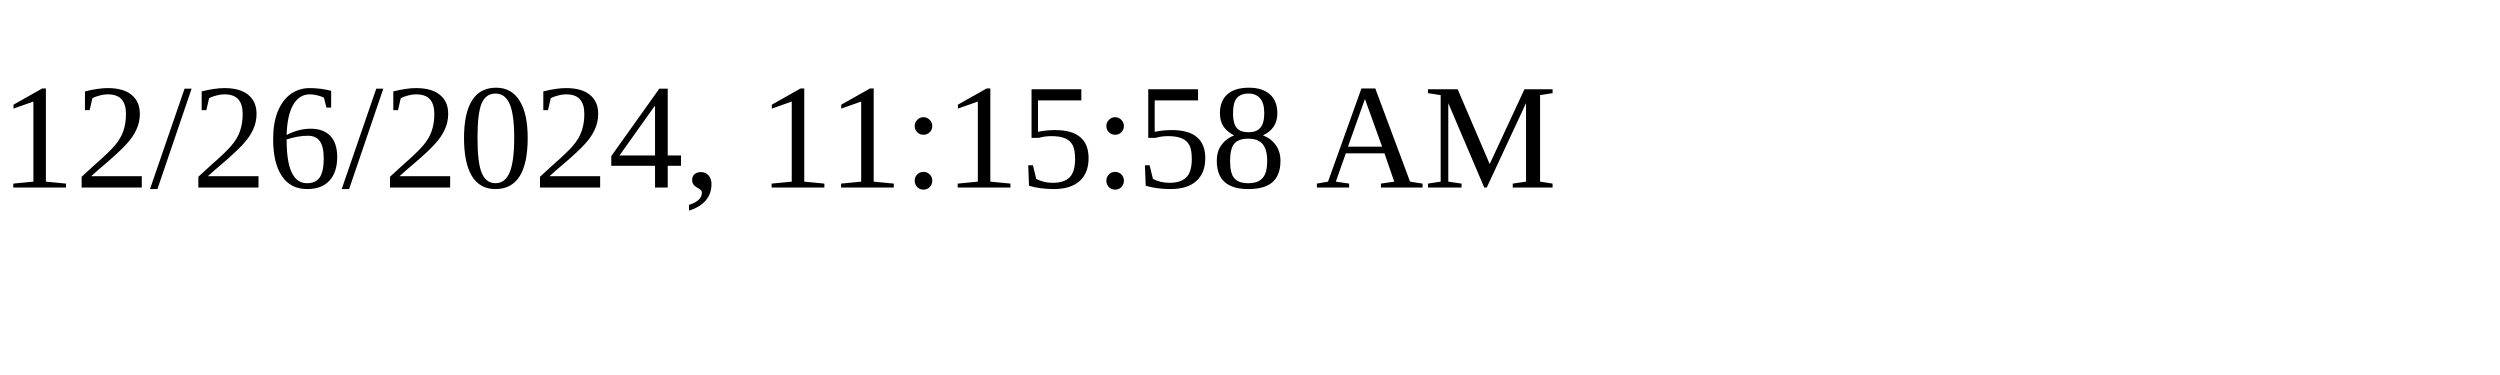
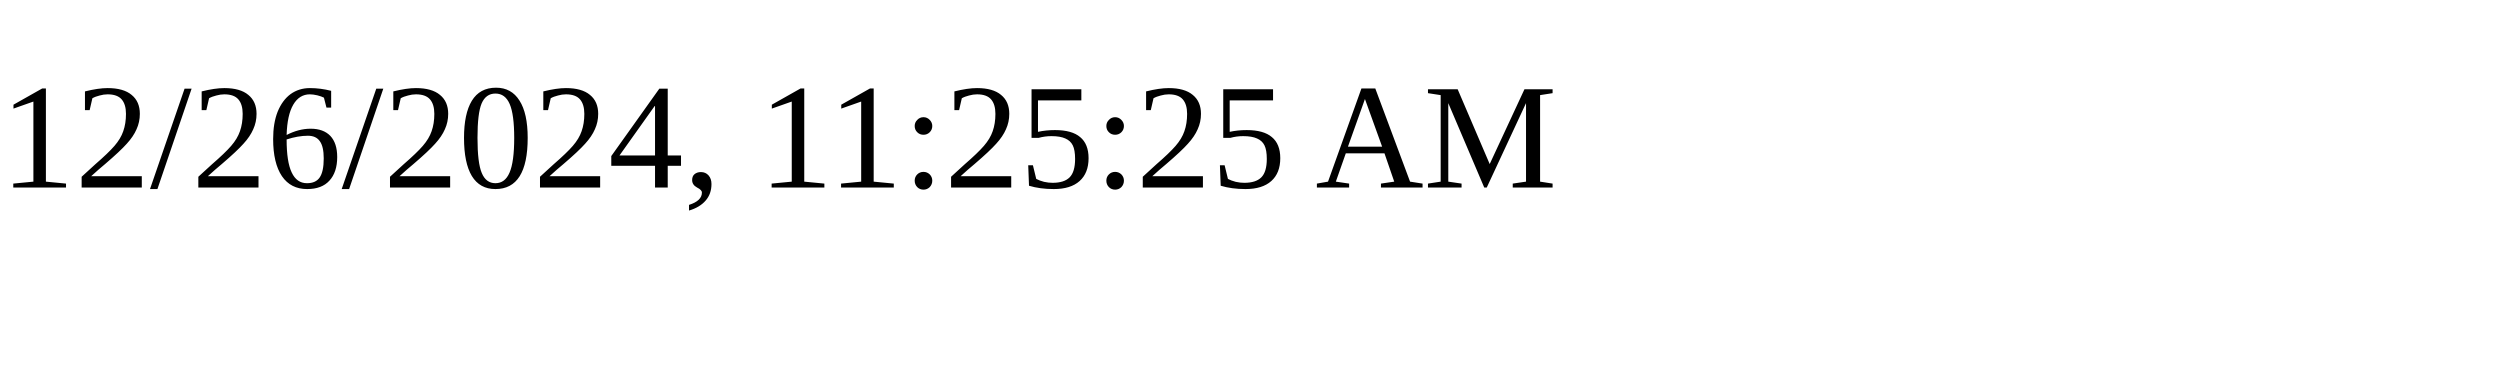
<svg xmlns="http://www.w3.org/2000/svg" height="30" width="200">
-   <text x="0" y="15">12/26/2024, 11:15:58 AM</text>
+   <text x="0" y="15">12/26/2024, 11:25:25 AM</text>
</svg>
